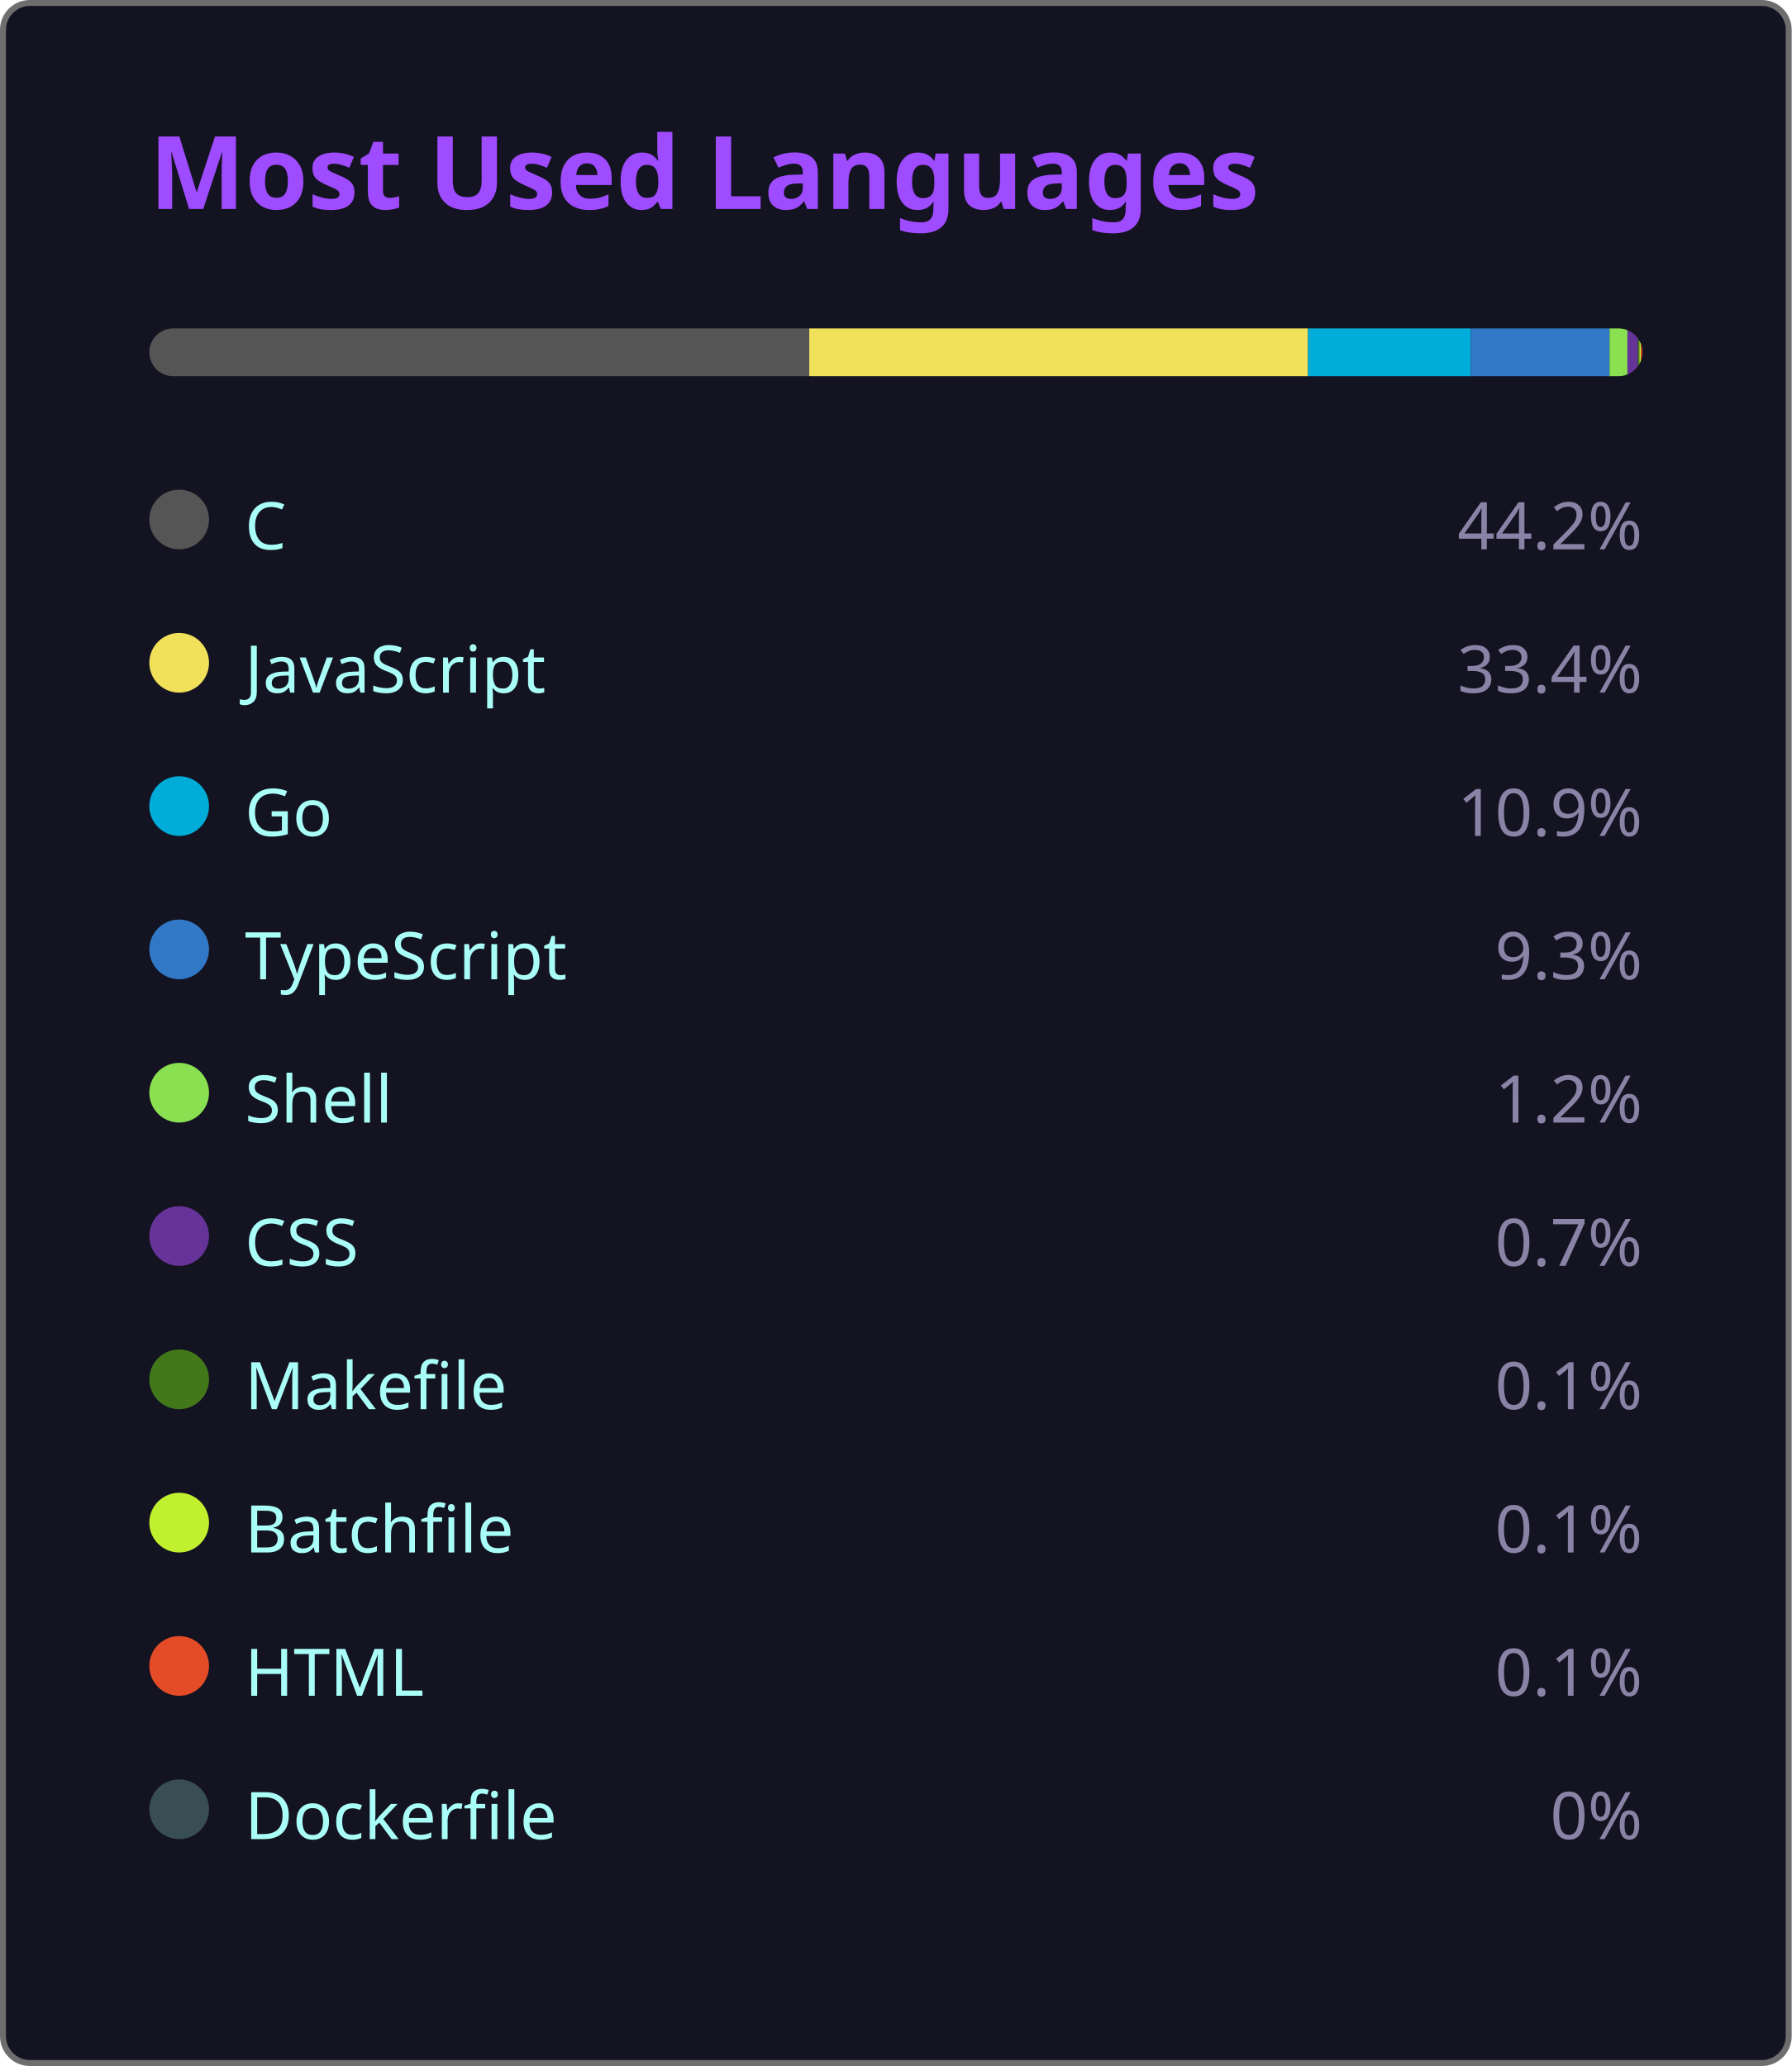
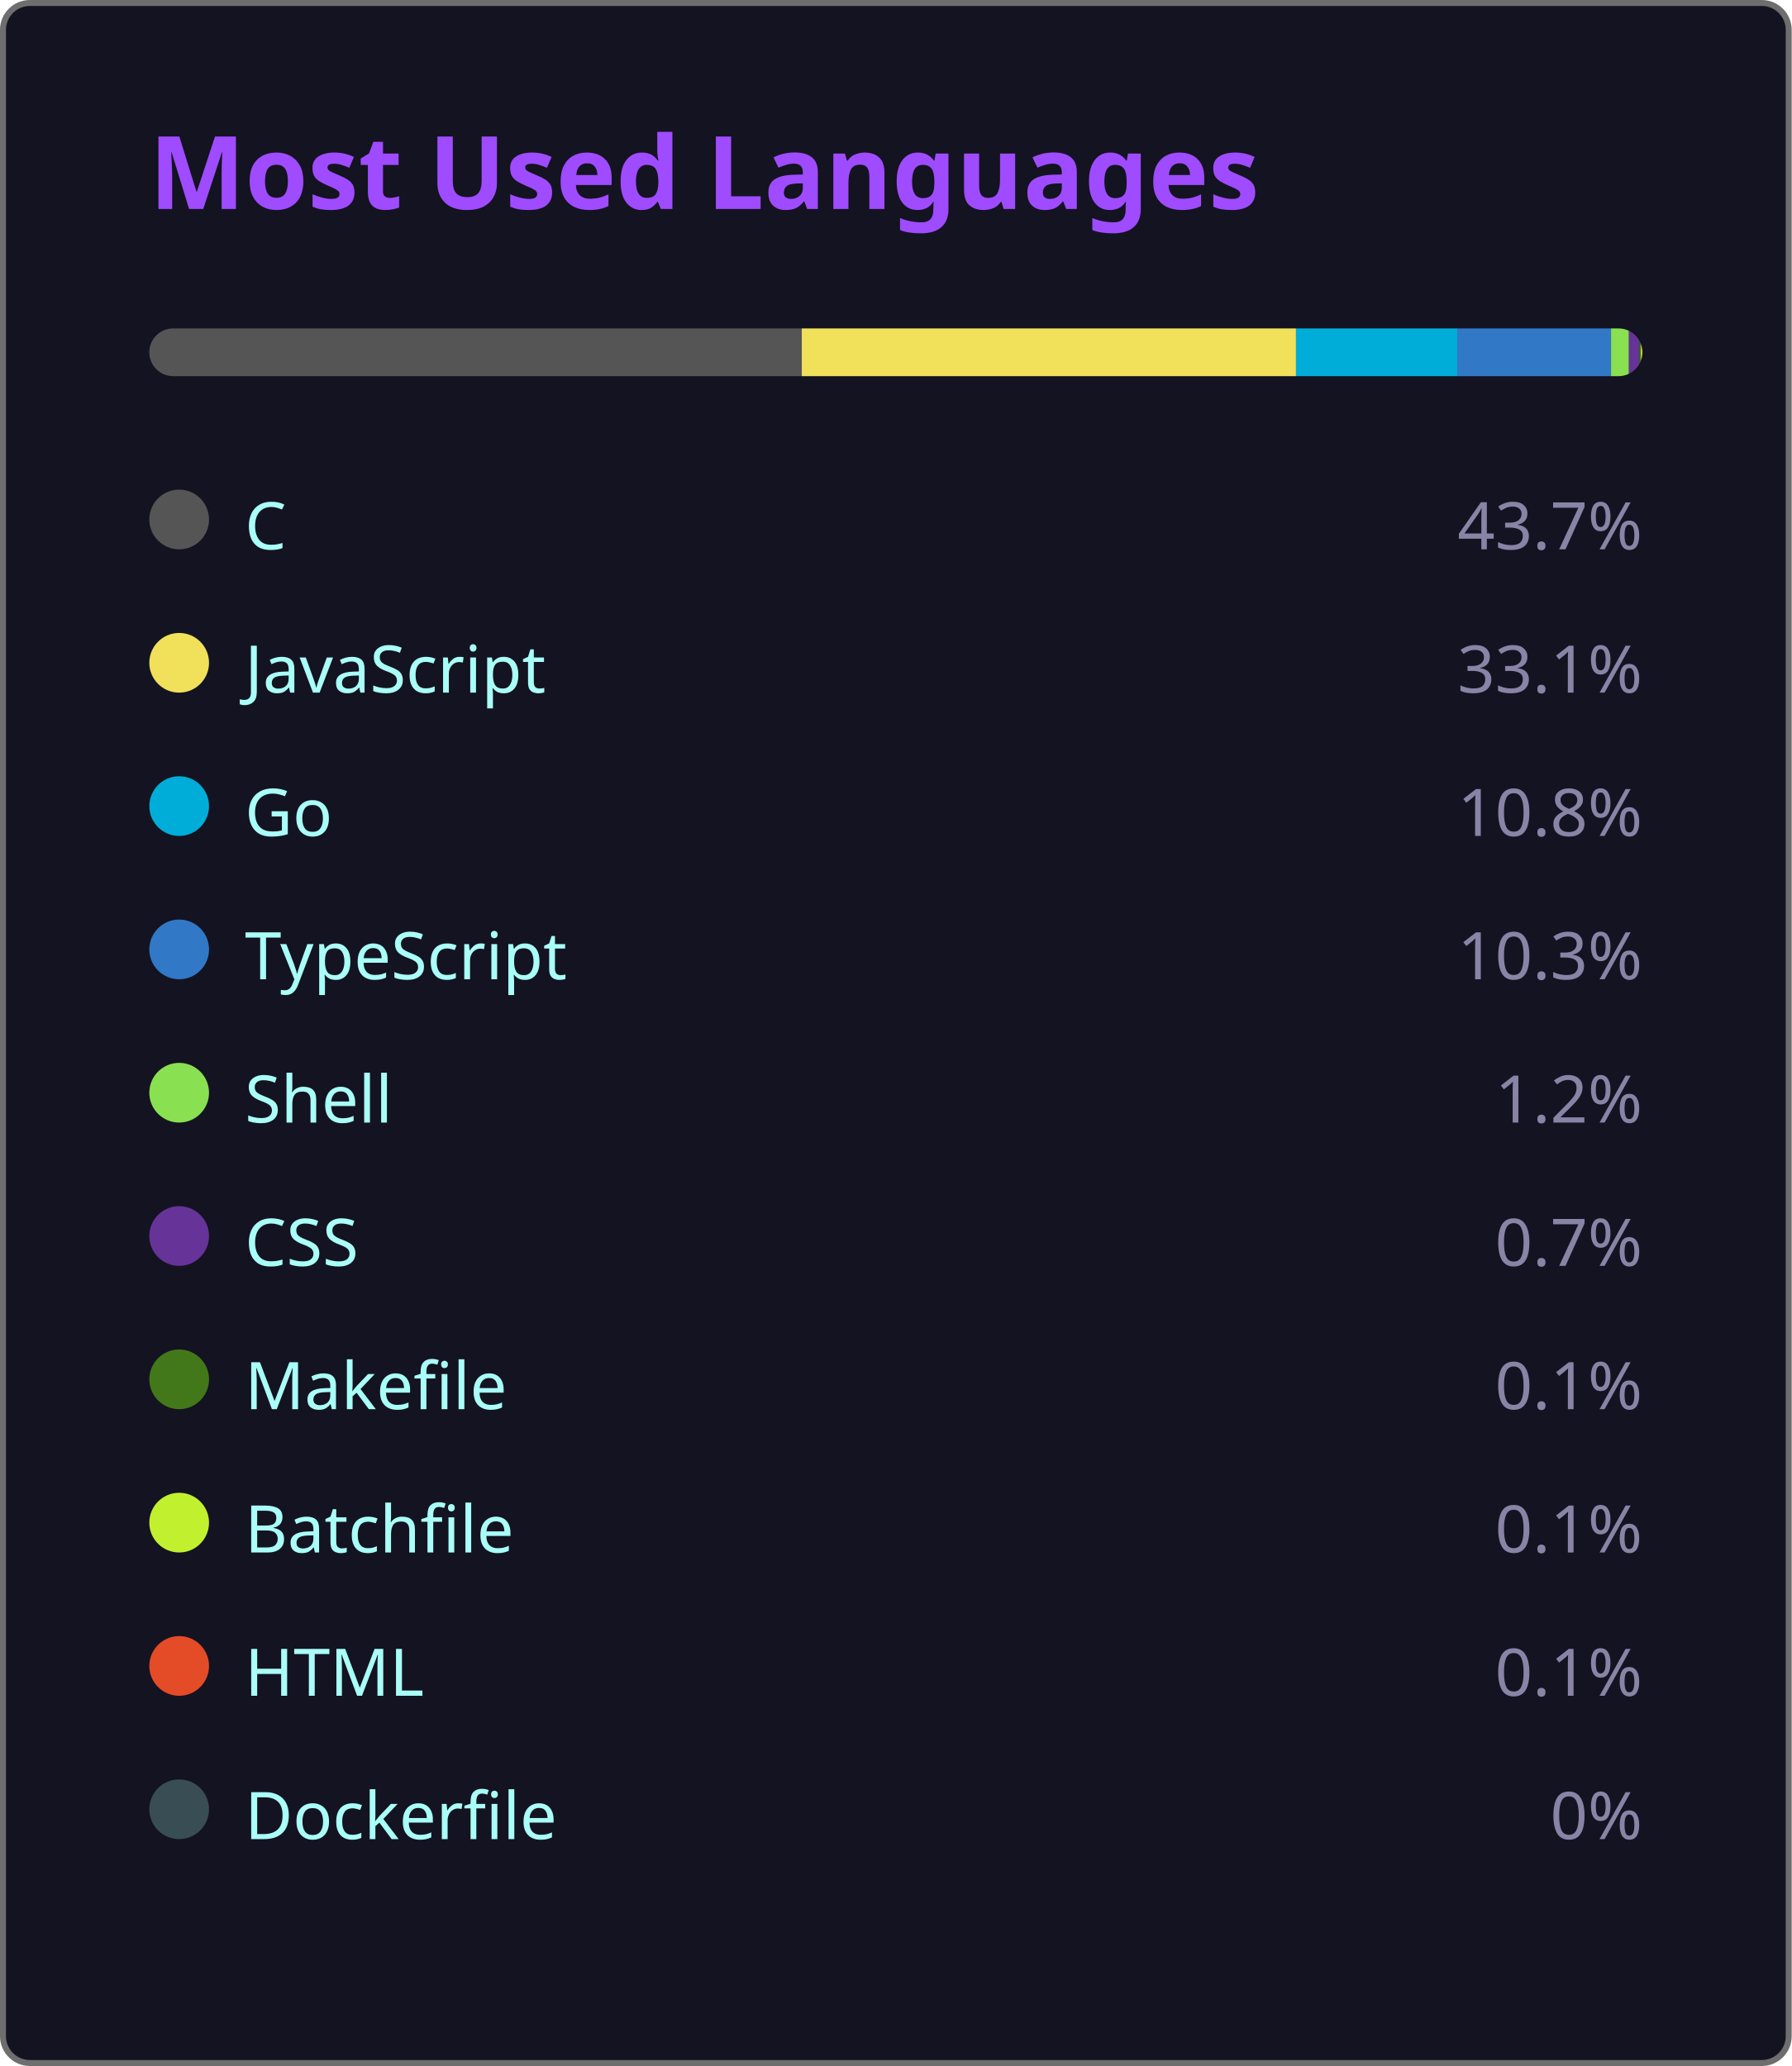
<svg xmlns="http://www.w3.org/2000/svg" width="300" height="346" viewBox="0 0 300 346">
  <style>
    .fade { animation: fadeIn .8s ease both }
    @keyframes fadeIn { from { opacity:0 } to { opacity:1 } }
  </style>
  <rect x=".5" y=".5" width="299" height="345" rx="4.5" fill="#141321" stroke="#6e6e6e" />
  <text class="fade" x="25" y="35" fill="#9f4bff" font-size="17" font-weight="bold" font-family="'Segoe UI', Ubuntu, 'Helvetica Neue', Sans-Serif">Most Used Languages</text>
  <g class="fade">
    <clipPath id="bc">
      <rect x="25" y="55" width="250" height="8" rx="4" />
    </clipPath>
    <g clip-path="url(#bc)">
-       <rect x="25.00" y="55" width="110.50" height="8" fill="#555555" />
-       <rect x="135.50" y="55" width="83.50" height="8" fill="#f1e05a" />
-       <rect x="219.00" y="55" width="27.25" height="8" fill="#00ADD8" />
-       <rect x="246.25" y="55" width="23.25" height="8" fill="#3178c6" />
-       <rect x="269.50" y="55" width="3.00" height="8" fill="#89e051" />
-       <rect x="272.50" y="55" width="1.75" height="8" fill="#663399" />
-       <rect x="274.25" y="55" width="0.25" height="8" fill="#427819" />
-       <rect x="274.50" y="55" width="0.25" height="8" fill="#C1F12E" />
-       <rect x="274.75" y="55" width="0.25" height="8" fill="#e34c26" />
-       <rect x="275.00" y="55" width="0.00" height="8" fill="#384d54" />
+       <rect x="25.00" y="55" width="109.25" height="8" fill="#555555" />
+       <rect x="134.25" y="55" width="82.75" height="8" fill="#f1e05a" />
+       <rect x="217.00" y="55" width="27.00" height="8" fill="#00ADD8" />
+       <rect x="244.00" y="55" width="25.75" height="8" fill="#3178c6" />
+       <rect x="269.75" y="55" width="3.00" height="8" fill="#89e051" />
+       <rect x="272.75" y="55" width="1.75" height="8" fill="#663399" />
+       <rect x="274.50" y="55" width="0.25" height="8" fill="#427819" />
+       <rect x="274.75" y="55" width="0.25" height="8" fill="#C1F12E" />
+       <rect x="275.00" y="55" width="0.25" height="8" fill="#e34c26" />
+       <rect x="275.25" y="55" width="0.00" height="8" fill="#384d54" />
    </g>
    <g transform="translate(25,81)">
      <circle cx="5" cy="6" r="5" fill="#555555" />
      <text x="16" y="11" fill="#a9fef7" font-size="11" font-family="'Segoe UI', Ubuntu, 'Helvetica Neue', Sans-Serif">C</text>
-       <text x="250" y="11" fill="#8983a6" font-size="11" text-anchor="end" font-family="'Segoe UI', Ubuntu, 'Helvetica Neue', Sans-Serif">44.2%</text>
+       <text x="250" y="11" fill="#8983a6" font-size="11" text-anchor="end" font-family="'Segoe UI', Ubuntu, 'Helvetica Neue', Sans-Serif">43.7%</text>
    </g>
    <g transform="translate(25,105)">
      <circle cx="5" cy="6" r="5" fill="#f1e05a" />
      <text x="16" y="11" fill="#a9fef7" font-size="11" font-family="'Segoe UI', Ubuntu, 'Helvetica Neue', Sans-Serif">JavaScript</text>
-       <text x="250" y="11" fill="#8983a6" font-size="11" text-anchor="end" font-family="'Segoe UI', Ubuntu, 'Helvetica Neue', Sans-Serif">33.4%</text>
+       <text x="250" y="11" fill="#8983a6" font-size="11" text-anchor="end" font-family="'Segoe UI', Ubuntu, 'Helvetica Neue', Sans-Serif">33.1%</text>
    </g>
    <g transform="translate(25,129)">
      <circle cx="5" cy="6" r="5" fill="#00ADD8" />
      <text x="16" y="11" fill="#a9fef7" font-size="11" font-family="'Segoe UI', Ubuntu, 'Helvetica Neue', Sans-Serif">Go</text>
-       <text x="250" y="11" fill="#8983a6" font-size="11" text-anchor="end" font-family="'Segoe UI', Ubuntu, 'Helvetica Neue', Sans-Serif">10.9%</text>
+       <text x="250" y="11" fill="#8983a6" font-size="11" text-anchor="end" font-family="'Segoe UI', Ubuntu, 'Helvetica Neue', Sans-Serif">10.8%</text>
    </g>
    <g transform="translate(25,153)">
      <circle cx="5" cy="6" r="5" fill="#3178c6" />
      <text x="16" y="11" fill="#a9fef7" font-size="11" font-family="'Segoe UI', Ubuntu, 'Helvetica Neue', Sans-Serif">TypeScript</text>
-       <text x="250" y="11" fill="#8983a6" font-size="11" text-anchor="end" font-family="'Segoe UI', Ubuntu, 'Helvetica Neue', Sans-Serif">9.3%</text>
+       <text x="250" y="11" fill="#8983a6" font-size="11" text-anchor="end" font-family="'Segoe UI', Ubuntu, 'Helvetica Neue', Sans-Serif">10.3%</text>
    </g>
    <g transform="translate(25,177)">
      <circle cx="5" cy="6" r="5" fill="#89e051" />
      <text x="16" y="11" fill="#a9fef7" font-size="11" font-family="'Segoe UI', Ubuntu, 'Helvetica Neue', Sans-Serif">Shell</text>
      <text x="250" y="11" fill="#8983a6" font-size="11" text-anchor="end" font-family="'Segoe UI', Ubuntu, 'Helvetica Neue', Sans-Serif">1.2%</text>
    </g>
    <g transform="translate(25,201)">
      <circle cx="5" cy="6" r="5" fill="#663399" />
      <text x="16" y="11" fill="#a9fef7" font-size="11" font-family="'Segoe UI', Ubuntu, 'Helvetica Neue', Sans-Serif">CSS</text>
      <text x="250" y="11" fill="#8983a6" font-size="11" text-anchor="end" font-family="'Segoe UI', Ubuntu, 'Helvetica Neue', Sans-Serif">0.7%</text>
    </g>
    <g transform="translate(25,225)">
      <circle cx="5" cy="6" r="5" fill="#427819" />
      <text x="16" y="11" fill="#a9fef7" font-size="11" font-family="'Segoe UI', Ubuntu, 'Helvetica Neue', Sans-Serif">Makefile</text>
      <text x="250" y="11" fill="#8983a6" font-size="11" text-anchor="end" font-family="'Segoe UI', Ubuntu, 'Helvetica Neue', Sans-Serif">0.1%</text>
    </g>
    <g transform="translate(25,249)">
      <circle cx="5" cy="6" r="5" fill="#C1F12E" />
      <text x="16" y="11" fill="#a9fef7" font-size="11" font-family="'Segoe UI', Ubuntu, 'Helvetica Neue', Sans-Serif">Batchfile</text>
      <text x="250" y="11" fill="#8983a6" font-size="11" text-anchor="end" font-family="'Segoe UI', Ubuntu, 'Helvetica Neue', Sans-Serif">0.1%</text>
    </g>
    <g transform="translate(25,273)">
      <circle cx="5" cy="6" r="5" fill="#e34c26" />
      <text x="16" y="11" fill="#a9fef7" font-size="11" font-family="'Segoe UI', Ubuntu, 'Helvetica Neue', Sans-Serif">HTML</text>
      <text x="250" y="11" fill="#8983a6" font-size="11" text-anchor="end" font-family="'Segoe UI', Ubuntu, 'Helvetica Neue', Sans-Serif">0.1%</text>
    </g>
    <g transform="translate(25,297)">
      <circle cx="5" cy="6" r="5" fill="#384d54" />
      <text x="16" y="11" fill="#a9fef7" font-size="11" font-family="'Segoe UI', Ubuntu, 'Helvetica Neue', Sans-Serif">Dockerfile</text>
      <text x="250" y="11" fill="#8983a6" font-size="11" text-anchor="end" font-family="'Segoe UI', Ubuntu, 'Helvetica Neue', Sans-Serif">0%</text>
    </g>
  </g>
</svg>
